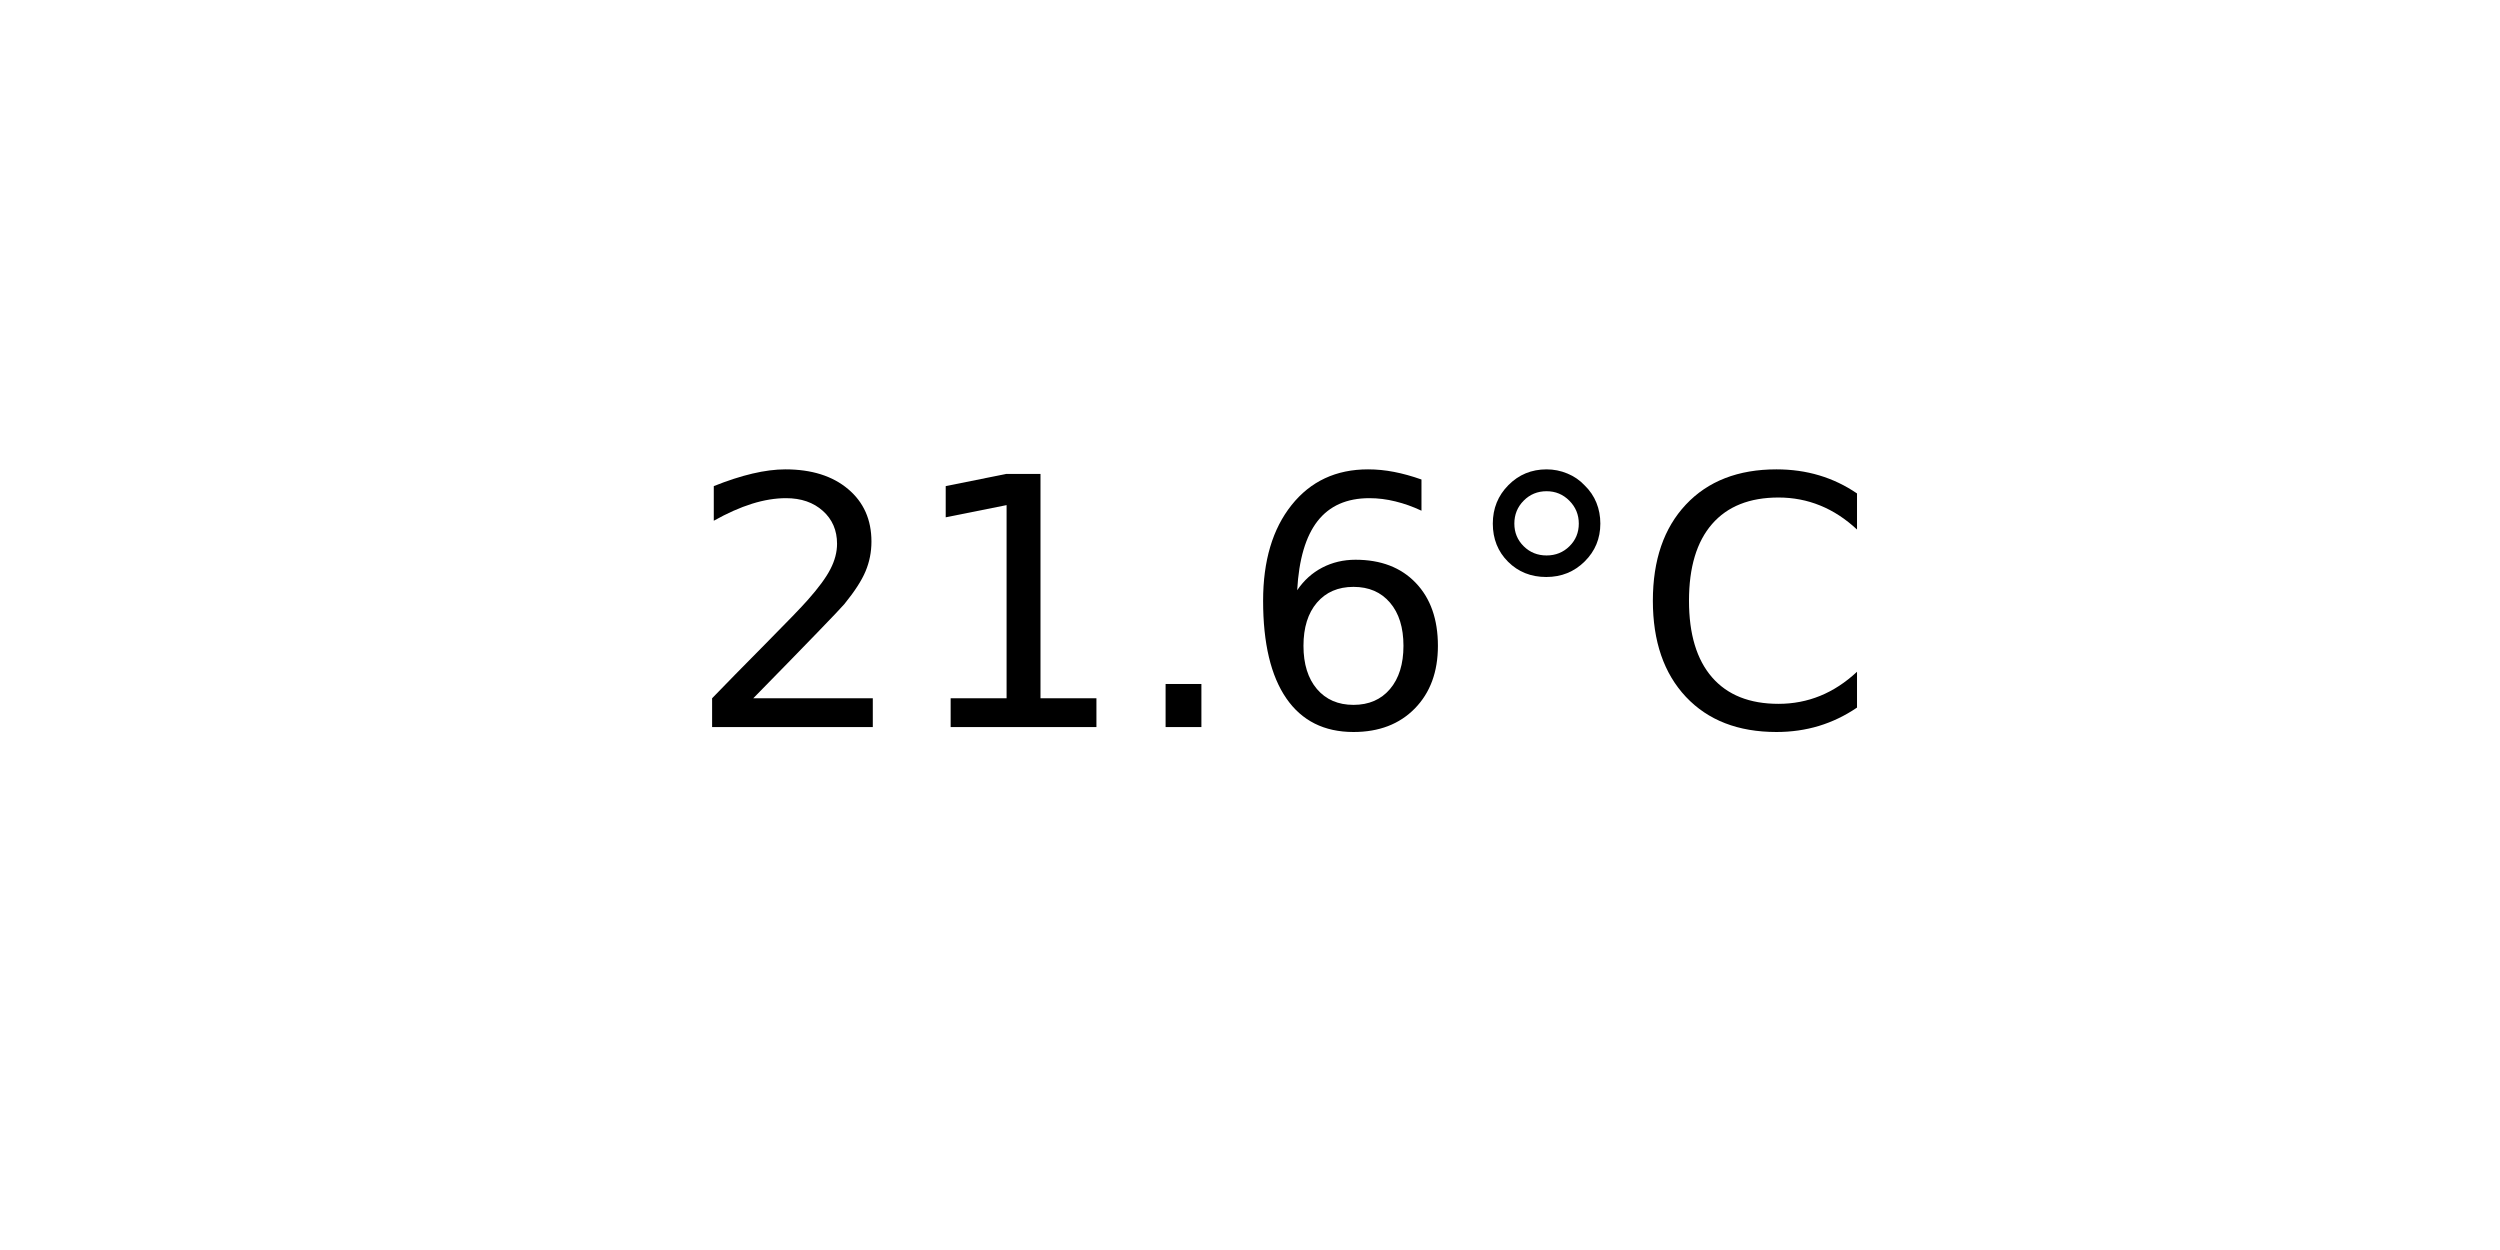
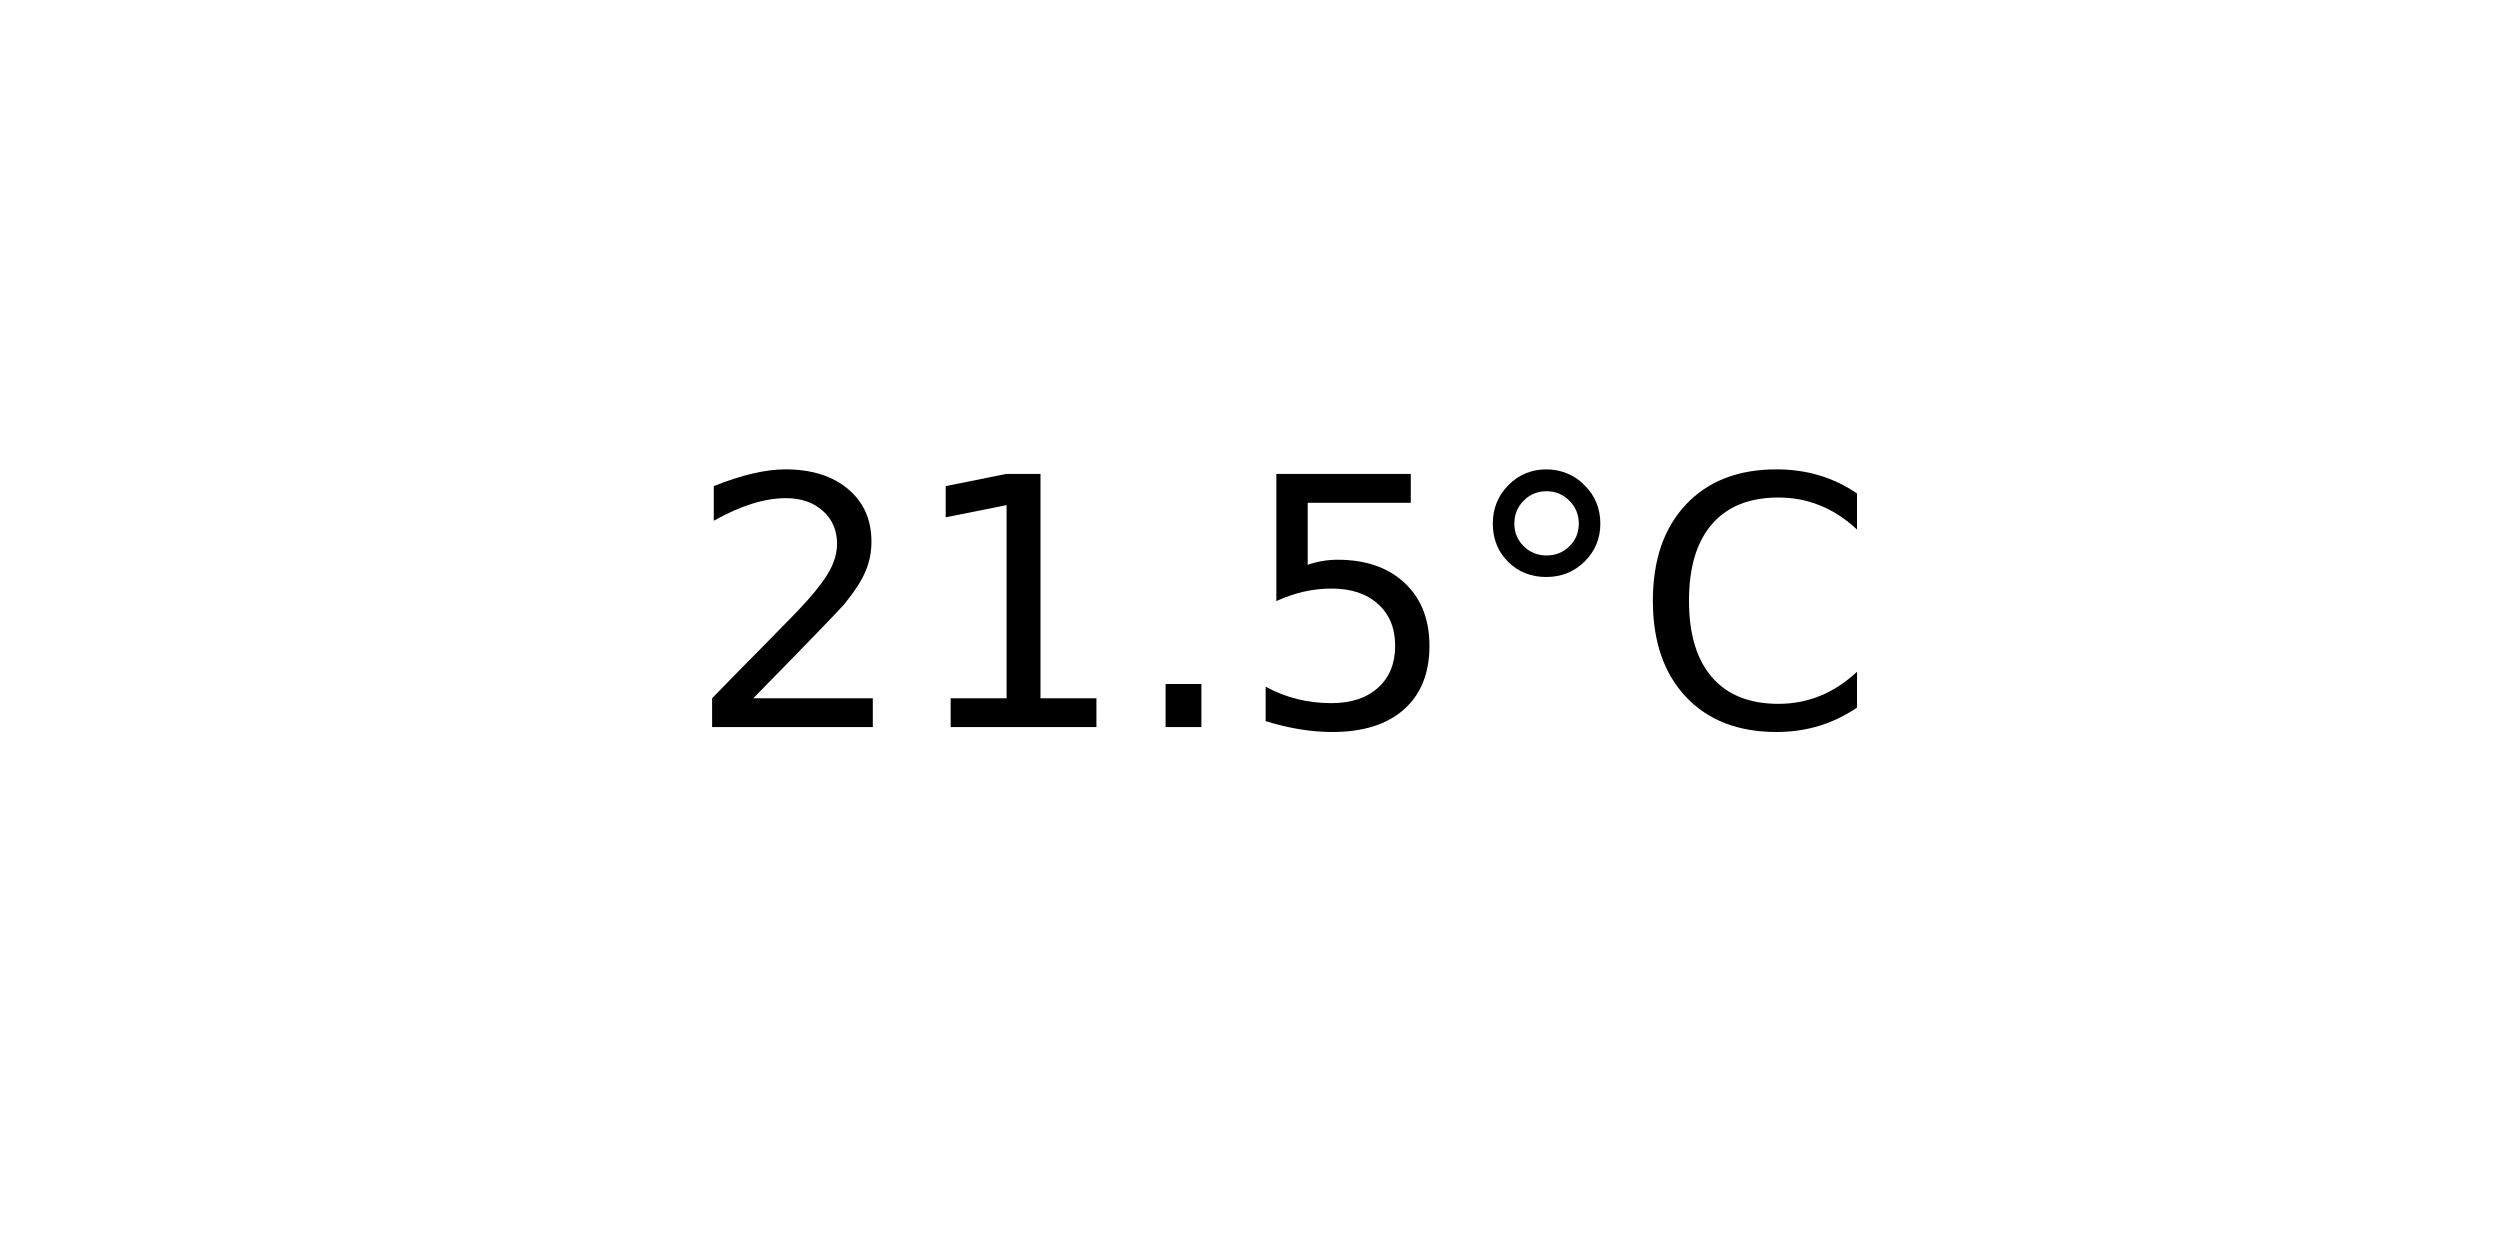
<svg xmlns="http://www.w3.org/2000/svg" xmlns:xlink="http://www.w3.org/1999/xlink" width="72pt" height="36pt" viewBox="0 0 72 36" version="1.1">
  <defs>
    <style type="text/css">*{stroke-linejoin: round; stroke-linecap: butt}</style>
  </defs>
  <g id="figure_1">
    <g id="axes_1">
      <g id="text_1">
        <g transform="translate(19.77578 20.93937) scale(0.1 -0.1)">
          <defs>
            <path id="DejaVuSans-32" d="M 1228 531  L 3431 531  L 3431 0  L 469 0  L 469 531  Q 828 903 1448 1529  Q 2069 2156 2228 2338  Q 2531 2678 2651 2914  Q 2772 3150 2772 3378  Q 2772 3750 2511 3984  Q 2250 4219 1831 4219  Q 1534 4219 1204 4116  Q 875 4013 500 3803  L 500 4441  Q 881 4594 1212 4672  Q 1544 4750 1819 4750  Q 2544 4750 2975 4387  Q 3406 4025 3406 3419  Q 3406 3131 3298 2873  Q 3191 2616 2906 2266  Q 2828 2175 2409 1742  Q 1991 1309 1228 531  z " transform="scale(0.015625)" />
            <path id="DejaVuSans-31" d="M 794 531  L 1825 531  L 1825 4091  L 703 3866  L 703 4441  L 1819 4666  L 2450 4666  L 2450 531  L 3481 531  L 3481 0  L 794 0  L 794 531  z " transform="scale(0.015625)" />
            <path id="DejaVuSans-2e" d="M 684 794  L 1344 794  L 1344 0  L 684 0  L 684 794  z " transform="scale(0.015625)" />
-             <path id="DejaVuSans-36" d="M 2113 2584  Q 1688 2584 1439 2293  Q 1191 2003 1191 1497  Q 1191 994 1439 701  Q 1688 409 2113 409  Q 2538 409 2786 701  Q 3034 994 3034 1497  Q 3034 2003 2786 2293  Q 2538 2584 2113 2584  z M 3366 4563  L 3366 3988  Q 3128 4100 2886 4159  Q 2644 4219 2406 4219  Q 1781 4219 1451 3797  Q 1122 3375 1075 2522  Q 1259 2794 1537 2939  Q 1816 3084 2150 3084  Q 2853 3084 3261 2657  Q 3669 2231 3669 1497  Q 3669 778 3244 343  Q 2819 -91 2113 -91  Q 1303 -91 875 529  Q 447 1150 447 2328  Q 447 3434 972 4092  Q 1497 4750 2381 4750  Q 2619 4750 2861 4703  Q 3103 4656 3366 4563  z " transform="scale(0.015625)" />
+             <path id="DejaVuSans-35" d="M 691 4666  L 3169 4666  L 3169 4134  L 1269 4134  L 1269 2991  Q 1406 3038 1543 3061  Q 1681 3084 1819 3084  Q 2600 3084 3056 2656  Q 3513 2228 3513 1497  Q 3513 744 3044 326  Q 2575 -91 1722 -91  Q 1428 -91 1123 -41  Q 819 9 494 109  L 494 744  Q 775 591 1075 516  Q 1375 441 1709 441  Q 2250 441 2565 725  Q 2881 1009 2881 1497  Q 2881 1984 2565 2268  Q 2250 2553 1709 2553  Q 1456 2553 1204 2497  Q 953 2441 691 2322  L 691 4666  z " transform="scale(0.015625)" />
            <path id="DejaVuSans-b0" d="M 1600 4347  Q 1350 4347 1178 4173  Q 1006 4000 1006 3750  Q 1006 3503 1178 3333  Q 1350 3163 1600 3163  Q 1850 3163 2022 3333  Q 2194 3503 2194 3750  Q 2194 3997 2020 4172  Q 1847 4347 1600 4347  z M 1600 4750  Q 1800 4750 1984 4673  Q 2169 4597 2303 4453  Q 2447 4313 2519 4134  Q 2591 3956 2591 3750  Q 2591 3338 2302 3052  Q 2013 2766 1594 2766  Q 1172 2766 890 3047  Q 609 3328 609 3750  Q 609 4169 896 4459  Q 1184 4750 1600 4750  z " transform="scale(0.015625)" />
            <path id="DejaVuSans-43" d="M 4122 4306  L 4122 3641  Q 3803 3938 3442 4084  Q 3081 4231 2675 4231  Q 1875 4231 1450 3742  Q 1025 3253 1025 2328  Q 1025 1406 1450 917  Q 1875 428 2675 428  Q 3081 428 3442 575  Q 3803 722 4122 1019  L 4122 359  Q 3791 134 3420 21  Q 3050 -91 2638 -91  Q 1578 -91 968 557  Q 359 1206 359 2328  Q 359 3453 968 4101  Q 1578 4750 2638 4750  Q 3056 4750 3426 4639  Q 3797 4528 4122 4306  z " transform="scale(0.015625)" />
          </defs>
          <use xlink:href="#DejaVuSans-32" />
          <use xlink:href="#DejaVuSans-31" x="63.623" />
          <use xlink:href="#DejaVuSans-2e" x="127.246" />
-           <use xlink:href="#DejaVuSans-36" x="159.033" />
+           <use xlink:href="#DejaVuSans-35" x="159.033" />
          <use xlink:href="#DejaVuSans-b0" x="222.656" />
          <use xlink:href="#DejaVuSans-43" x="272.656" />
        </g>
      </g>
    </g>
  </g>
</svg>
